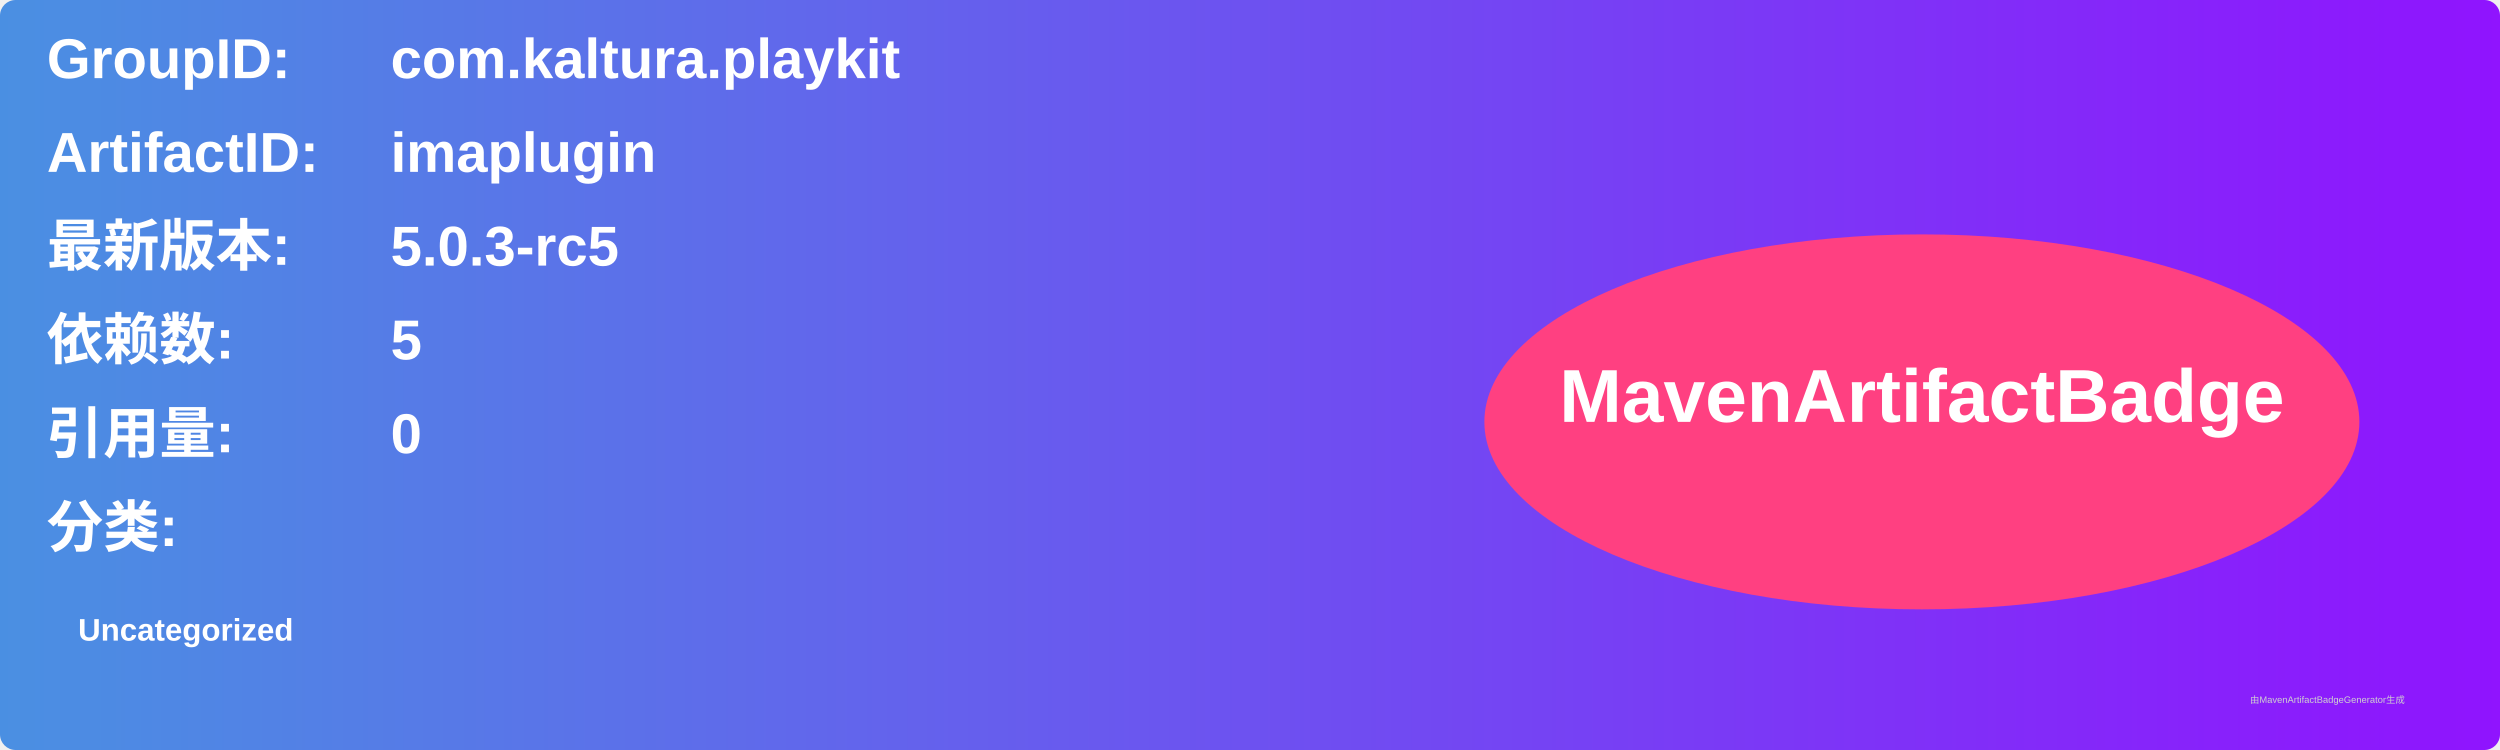
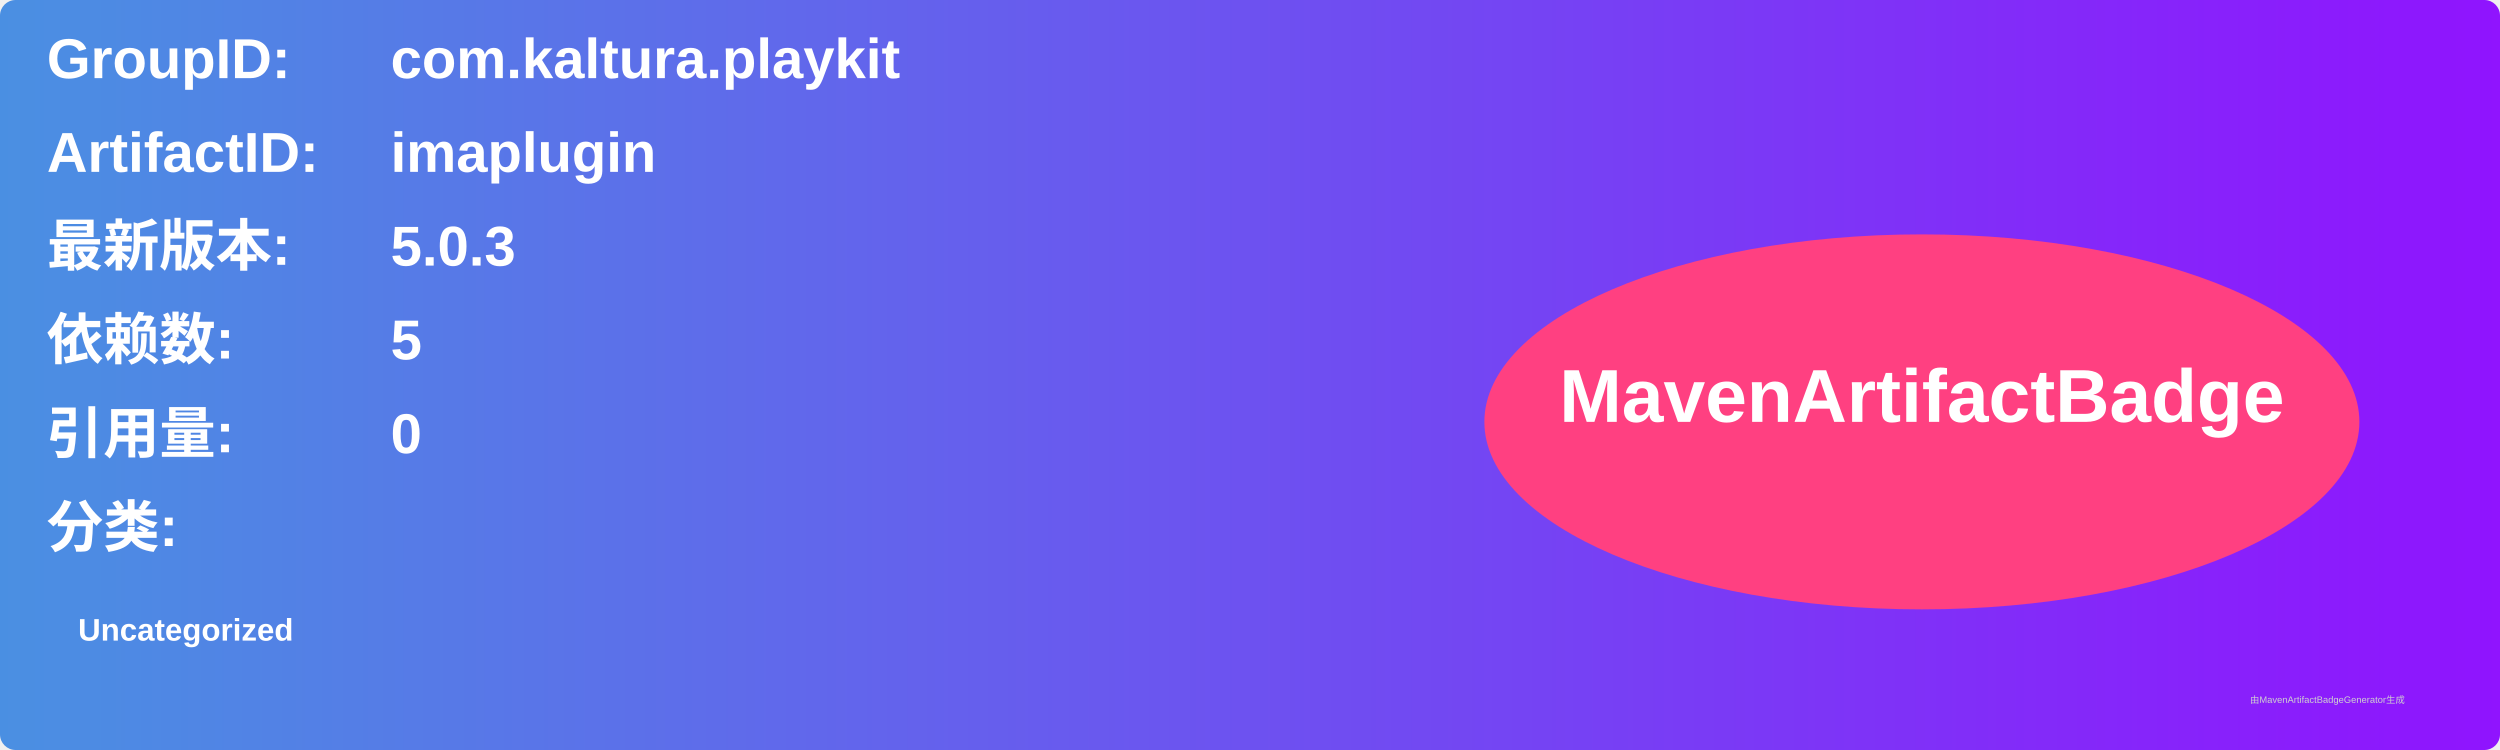
<svg xmlns="http://www.w3.org/2000/svg" width="800" height="240" viewBox="0 0 800 240">
  <linearGradient id="grad" x1="0%" y1="0%" x2="100%" y2="0%">
    <stop offset="0%" stop-color="#4a90e2" />
    <stop offset="100%" stop-color="#9013fe" />
  </linearGradient>
  <rect width="100%" height="100%" rx="5" ry="5" fill="url(#grad)" />
  <g transform="translate(15, 15)">
    <text x="0" y="10" font-family="Arial" font-size="18" fill="white" font-weight="bold" width="260">GroupID:</text>
    <text x="110" y="10" font-family="Arial" font-size="18" fill="white" font-weight="bold" width="460">com.kaltura.playkit</text>
    <text x="0" y="40" font-family="Arial" font-size="18" fill="white" font-weight="bold" width="260">ArtifactID:</text>
    <text x="110" y="40" font-family="Arial" font-size="18" fill="white" font-weight="bold" width="460">imaplugin</text>
    <text x="0" y="70" font-family="Arial" font-size="18" fill="white" font-weight="bold">最新版本:</text>
    <text x="110" y="70" font-family="Arial" font-size="18" fill="white" font-weight="bold">
-       <tspan font-weight="bold">5.0.3-rc5</tspan>
+       <tspan font-weight="bold">5.0.3</tspan>
    </text>
    <text x="0" y="100" font-family="Arial" font-size="18" fill="white" font-weight="bold">依赖数: </text>
    <text x="110" y="100" font-family="Arial" font-size="18" fill="white">
      <tspan font-weight="bold">5</tspan>
    </text>
    <text x="0" y="130" font-family="Arial" font-size="18" fill="white" font-weight="bold">引用量: </text>
    <text x="110" y="130" font-family="Arial" font-size="18" fill="white">
      <tspan font-weight="bold">0</tspan>
    </text>
    <text x="0" y="160" font-family="Arial" font-size="18" fill="white" font-weight="bold">分类:</text>
    <text x="10" y="190" font-family="Arial" font-size="10" fill="white">
      <tspan font-weight="bold">Uncategorized</tspan>
    </text>
    <ellipse cx="600" cy="120" rx="140" ry="60" fill="#ff4081" />
    <text x="600" y="120" text-anchor="middle" font-family="Arial" font-size="24" fill="white" font-weight="bold">MavenArtifactBadge</text>
  </g>
  <text x="720" y="225" font-family="Arial" font-size="3" fill="#d0d0d0">由MavenArtifactBadgeGenerator生成</text>
</svg>
